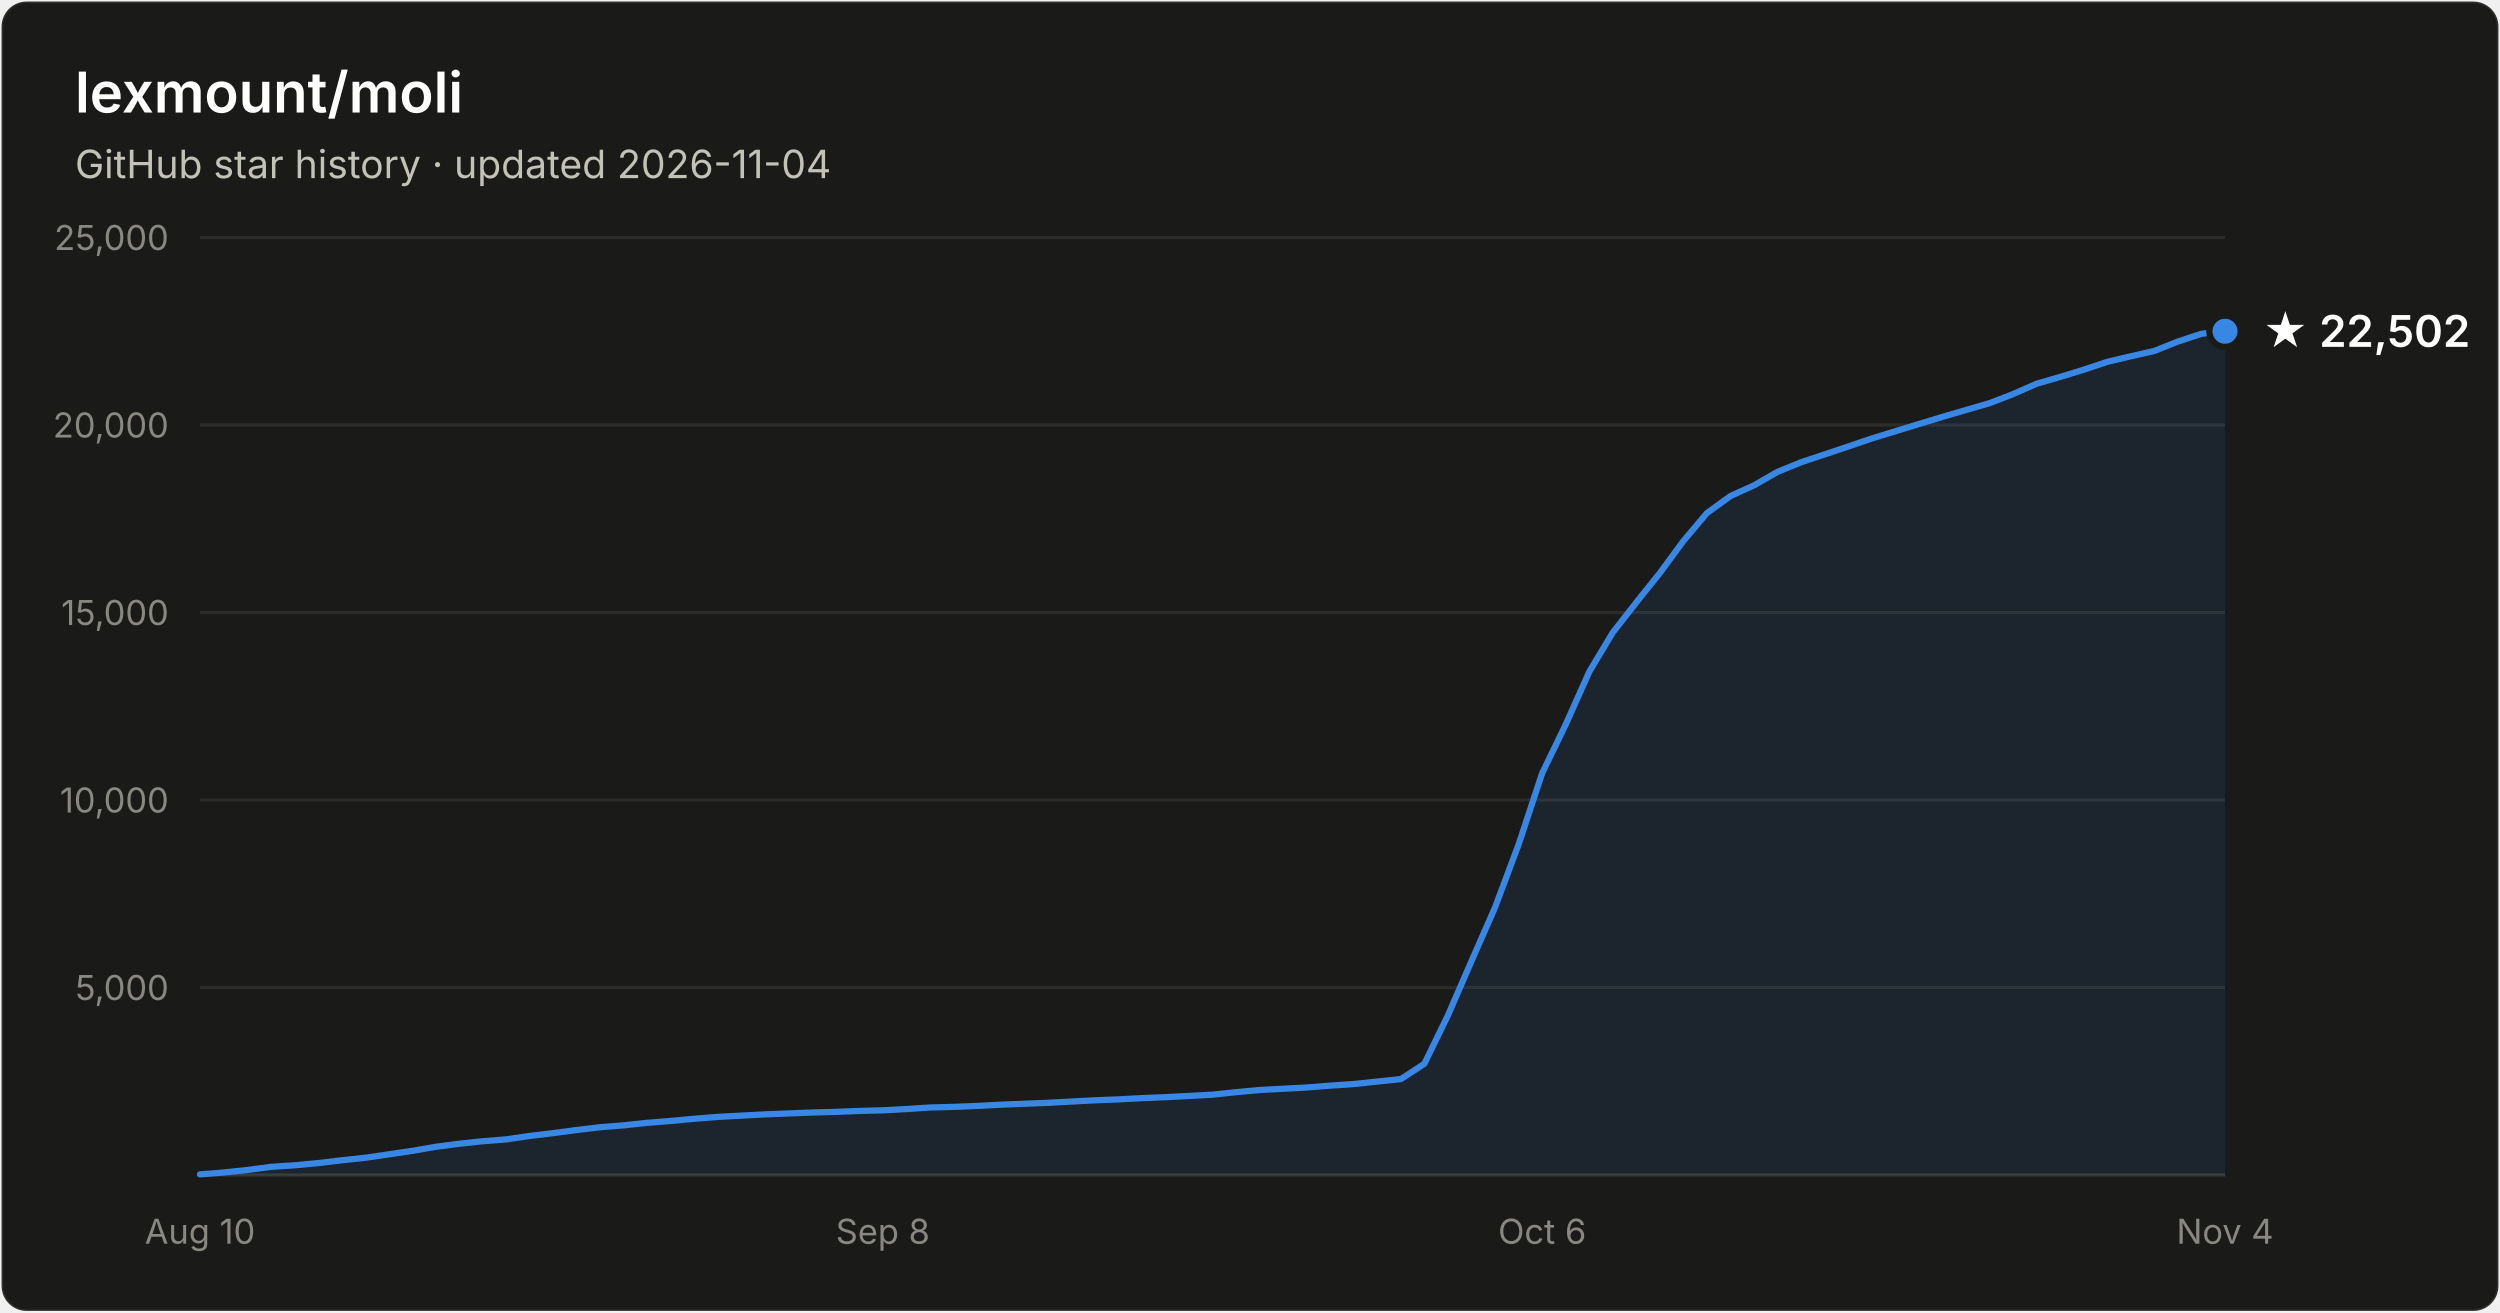
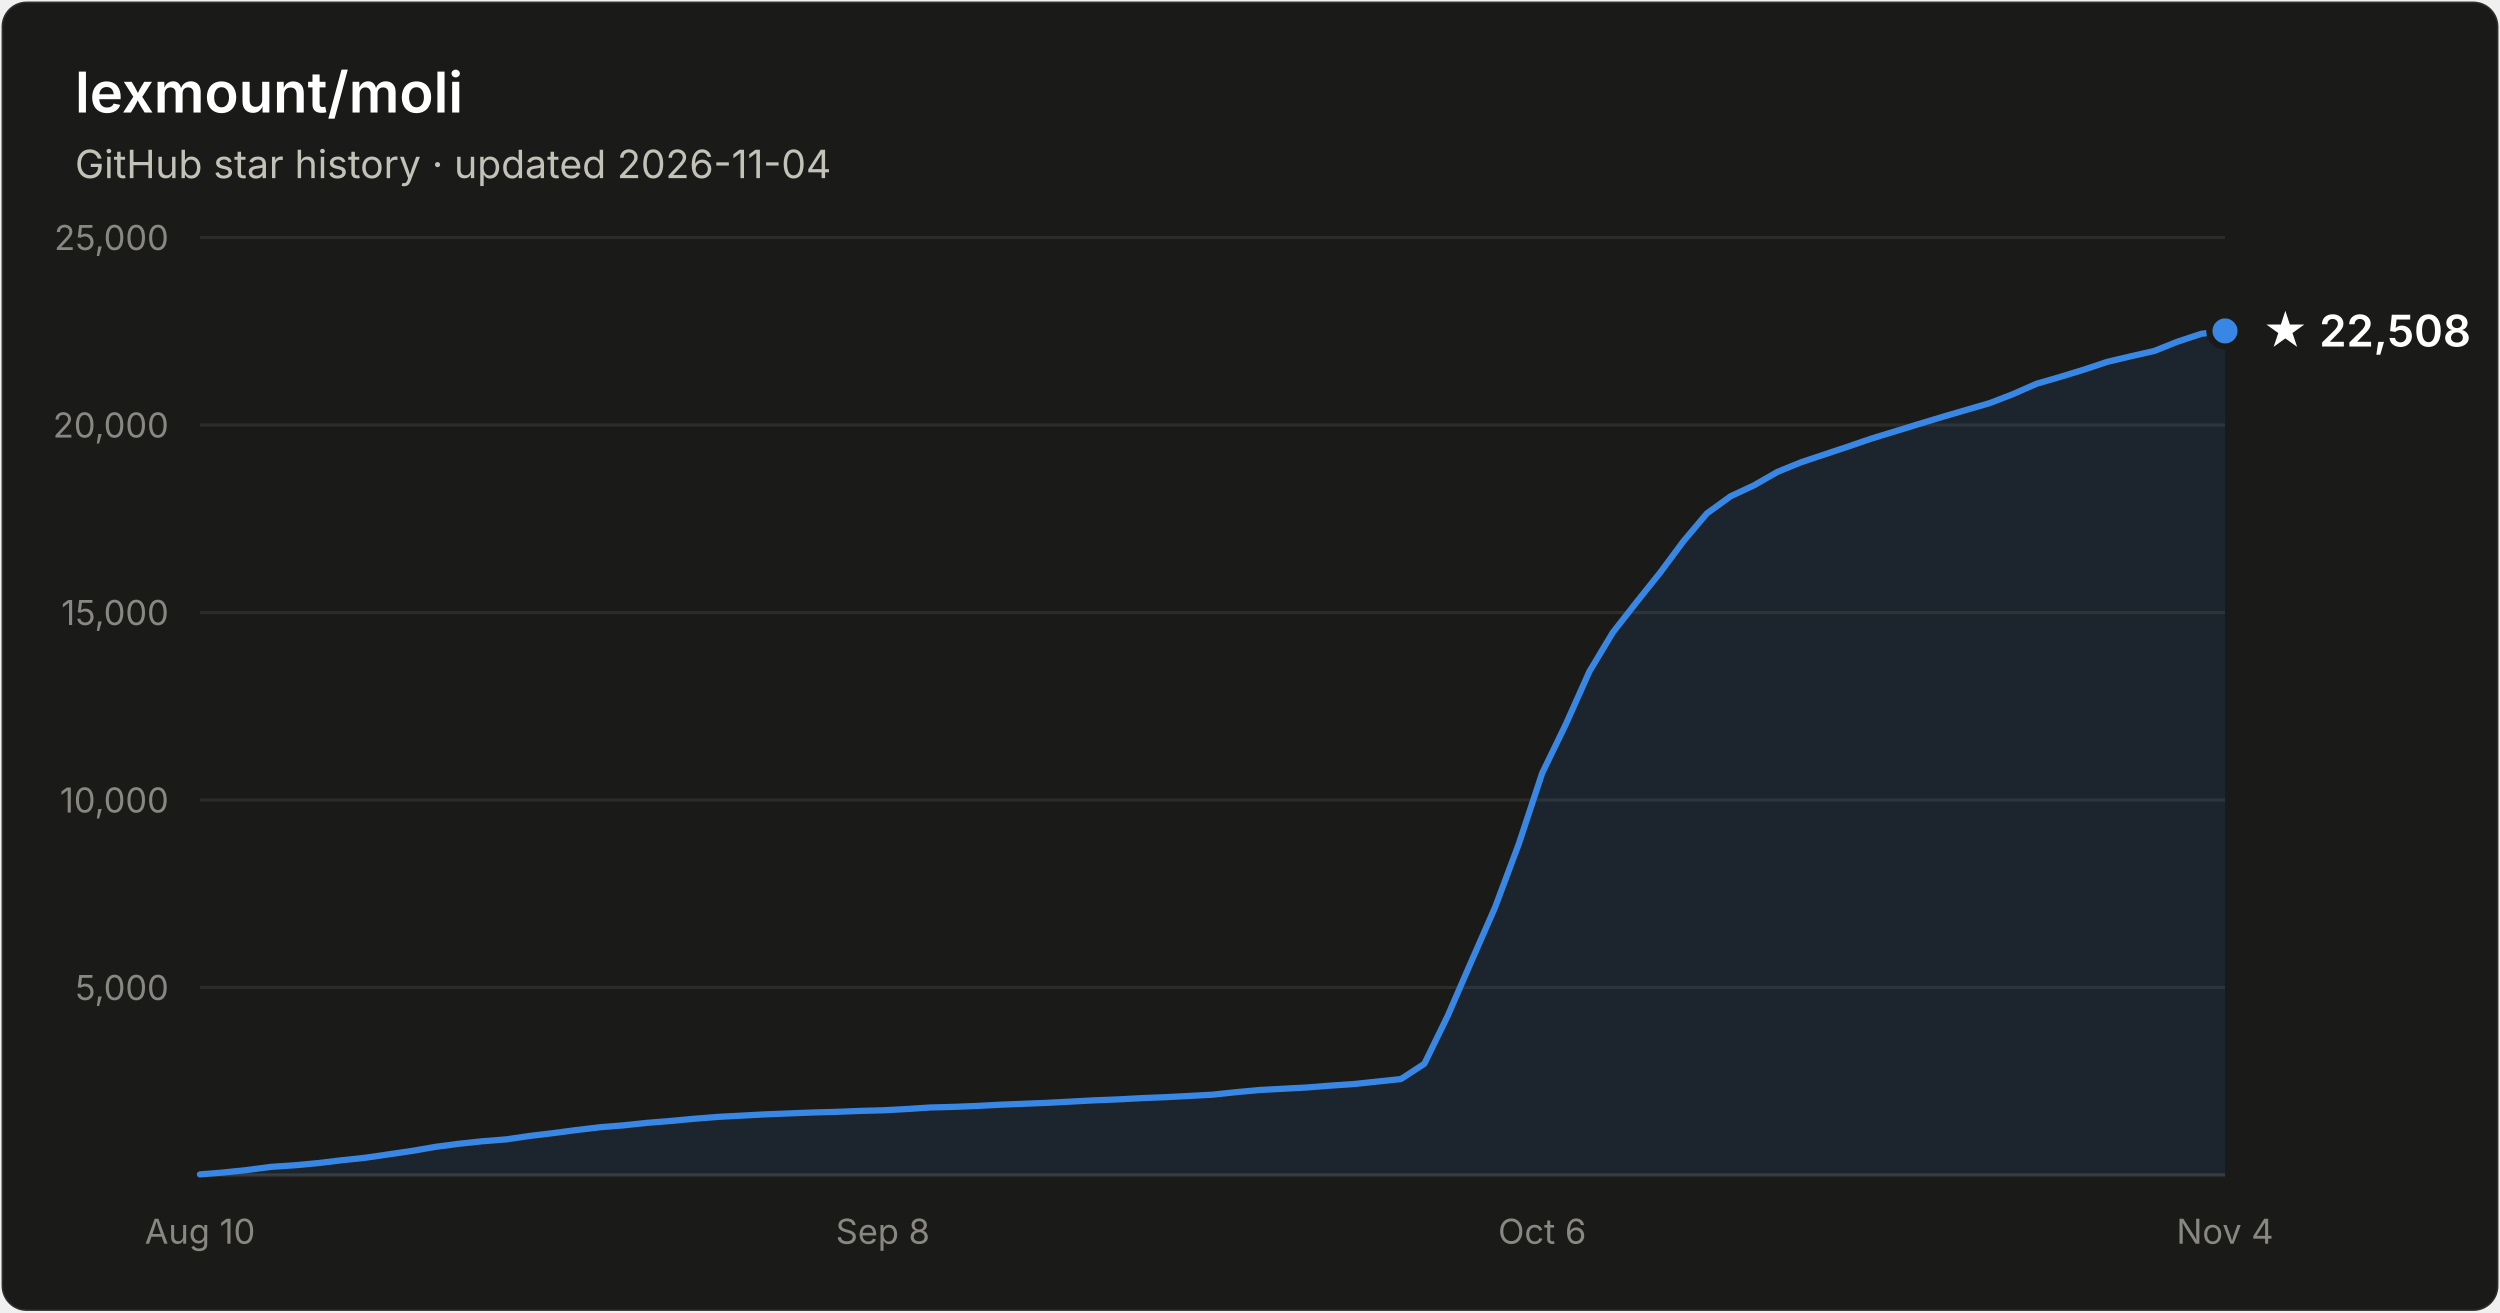
- <svg xmlns="http://www.w3.org/2000/svg" width="800" height="420" viewBox="0 0 800 420" font-family="system-ui, -apple-system, Segoe UI, sans-serif" role="img" aria-label="Star history of lexmount/moli: 22,502 stars as of 2026-11-04">
+ <svg xmlns="http://www.w3.org/2000/svg" width="800" height="420" viewBox="0 0 800 420" font-family="system-ui, -apple-system, Segoe UI, sans-serif" role="img" aria-label="Star history of lexmount/moli: 22,508 stars as of 2026-11-04">
  <rect x="0.5" y="0.5" width="799" height="419" rx="8" fill="#1a1a19" stroke="rgba(255,255,255,0.10)" />
  <text x="24" y="36" fill="#ffffff" font-size="18" font-weight="600">lexmount/moli</text>
  <text x="24" y="57" fill="#c3c2b7" font-size="12.5">GitHub star history · updated 2026-11-04</text>
  <line x1="64" y1="316.0" x2="712" y2="316.0" stroke="#2c2c2a" stroke-width="1" />
  <text x="54" y="320.0" text-anchor="end" fill="#898781" font-size="11" style="font-variant-numeric:tabular-nums">5,000</text>
  <line x1="64" y1="256.0" x2="712" y2="256.0" stroke="#2c2c2a" stroke-width="1" />
  <text x="54" y="260.0" text-anchor="end" fill="#898781" font-size="11" style="font-variant-numeric:tabular-nums">10,000</text>
  <line x1="64" y1="196.0" x2="712" y2="196.0" stroke="#2c2c2a" stroke-width="1" />
  <text x="54" y="200.0" text-anchor="end" fill="#898781" font-size="11" style="font-variant-numeric:tabular-nums">15,000</text>
  <line x1="64" y1="136.0" x2="712" y2="136.0" stroke="#2c2c2a" stroke-width="1" />
  <text x="54" y="140.0" text-anchor="end" fill="#898781" font-size="11" style="font-variant-numeric:tabular-nums">20,000</text>
  <line x1="64" y1="76.0" x2="712" y2="76.0" stroke="#2c2c2a" stroke-width="1" />
  <text x="54" y="80.0" text-anchor="end" fill="#898781" font-size="11" style="font-variant-numeric:tabular-nums">25,000</text>
  <line x1="64" y1="376" x2="712" y2="376" stroke="#383835" stroke-width="1" />
  <text x="64.0" y="398" text-anchor="middle" fill="#898781" font-size="11" style="font-variant-numeric:tabular-nums">Aug 10</text>
  <text x="282.5" y="398" text-anchor="middle" fill="#898781" font-size="11" style="font-variant-numeric:tabular-nums">Sep 8</text>
  <text x="493.5" y="398" text-anchor="middle" fill="#898781" font-size="11" style="font-variant-numeric:tabular-nums">Oct 6</text>
  <text x="712.0" y="398" text-anchor="middle" fill="#898781" font-size="11" style="font-variant-numeric:tabular-nums">Nov 4</text>
-   <path d="M64.0 375.8 L71.5 375.2 L79.1 374.4 L86.6 373.4 L94.1 372.9 L101.7 372.2 L109.2 371.3 L116.7 370.5 L124.3 369.4 L131.8 368.3 L139.3 367.0 L146.9 366.0 L154.4 365.2 L162.0 364.6 L169.5 363.5 L177.0 362.6 L184.6 361.6 L192.1 360.7 L199.6 360.1 L207.2 359.3 L214.7 358.7 L222.2 358.0 L229.8 357.4 L237.3 357.0 L244.8 356.6 L252.4 356.3 L259.9 356.0 L267.4 355.8 L275.0 355.5 L282.5 355.3 L290.0 354.9 L297.6 354.4 L305.1 354.2 L312.7 353.9 L320.2 353.5 L327.7 353.2 L335.3 352.9 L342.8 352.5 L350.3 352.1 L357.9 351.8 L365.4 351.4 L372.9 351.1 L380.5 350.7 L388.0 350.3 L395.5 349.5 L403.1 348.8 L410.6 348.4 L418.1 348.0 L425.7 347.4 L433.2 346.9 L440.7 346.1 L448.3 345.3 L455.8 340.4 L463.3 325.0 L470.9 307.5 L478.4 290.4 L486.0 270.1 L493.5 247.4 L501.0 231.9 L508.6 214.9 L516.1 202.4 L523.6 192.8 L531.2 183.3 L538.7 173.1 L546.2 164.2 L553.8 158.7 L561.3 155.3 L568.8 151.0 L576.4 147.9 L583.9 145.4 L591.4 142.9 L599.0 140.3 L606.5 138.0 L614.0 135.7 L621.6 133.4 L629.1 131.2 L636.7 129.0 L644.2 126.1 L651.7 122.8 L659.3 120.6 L666.8 118.3 L674.3 115.8 L681.9 114.0 L689.4 112.3 L696.9 109.3 L704.5 106.8 L712.0 106.0 L712.0 376 L64.0 376 Z" fill="#3987e5" fill-opacity="0.1" />
-   <path d="M64.0 375.8 L71.5 375.2 L79.1 374.4 L86.6 373.4 L94.1 372.9 L101.7 372.2 L109.2 371.3 L116.7 370.5 L124.3 369.4 L131.8 368.3 L139.3 367.0 L146.9 366.0 L154.4 365.2 L162.0 364.6 L169.5 363.5 L177.0 362.6 L184.6 361.6 L192.1 360.7 L199.6 360.1 L207.2 359.3 L214.7 358.7 L222.2 358.0 L229.8 357.4 L237.3 357.0 L244.8 356.6 L252.4 356.3 L259.9 356.0 L267.4 355.8 L275.0 355.5 L282.5 355.3 L290.0 354.9 L297.6 354.4 L305.1 354.2 L312.7 353.9 L320.2 353.5 L327.7 353.2 L335.3 352.9 L342.8 352.5 L350.3 352.1 L357.9 351.8 L365.4 351.4 L372.9 351.1 L380.5 350.7 L388.0 350.3 L395.5 349.5 L403.1 348.8 L410.6 348.4 L418.1 348.0 L425.7 347.4 L433.2 346.9 L440.7 346.1 L448.3 345.3 L455.8 340.4 L463.3 325.0 L470.9 307.5 L478.4 290.4 L486.0 270.1 L493.5 247.4 L501.0 231.9 L508.6 214.9 L516.1 202.4 L523.6 192.8 L531.2 183.3 L538.7 173.1 L546.2 164.2 L553.8 158.7 L561.3 155.3 L568.8 151.0 L576.4 147.9 L583.9 145.4 L591.4 142.9 L599.0 140.3 L606.5 138.0 L614.0 135.7 L621.6 133.4 L629.1 131.2 L636.7 129.0 L644.2 126.1 L651.7 122.8 L659.3 120.6 L666.8 118.3 L674.3 115.8 L681.9 114.0 L689.4 112.3 L696.9 109.3 L704.5 106.8 L712.0 106.0" fill="none" stroke="#3987e5" stroke-width="2" stroke-linejoin="round" stroke-linecap="round" />
-   <circle cx="712.0" cy="106.0" r="5" fill="#3987e5" stroke="#1a1a19" stroke-width="2" />
-   <text x="724.0" y="111.0" fill="#ffffff" font-size="14" font-weight="600">★ 22,502</text>
+   <path d="M64.0 375.8 L71.5 375.2 L79.1 374.4 L86.6 373.4 L94.1 372.9 L101.7 372.2 L109.2 371.3 L116.7 370.5 L124.3 369.4 L131.8 368.3 L139.3 367.0 L146.9 366.0 L154.4 365.2 L162.0 364.6 L169.5 363.5 L177.0 362.6 L184.6 361.6 L192.1 360.7 L199.6 360.1 L207.2 359.3 L214.7 358.7 L222.2 358.0 L229.8 357.4 L237.3 357.0 L244.8 356.6 L252.4 356.3 L259.9 356.0 L267.4 355.8 L275.0 355.5 L282.5 355.3 L290.0 354.9 L297.6 354.4 L305.1 354.2 L312.7 353.9 L320.2 353.5 L327.7 353.2 L335.3 352.9 L342.8 352.5 L350.3 352.1 L357.9 351.8 L365.4 351.4 L372.9 351.1 L380.5 350.7 L388.0 350.3 L395.5 349.5 L403.1 348.8 L410.6 348.4 L418.1 348.0 L425.7 347.4 L433.2 346.9 L440.7 346.1 L448.3 345.3 L455.8 340.4 L463.3 325.0 L470.9 307.5 L478.4 290.4 L486.0 270.1 L493.5 247.4 L501.0 231.9 L508.6 214.9 L516.1 202.4 L523.6 192.8 L531.2 183.3 L538.7 173.2 L546.2 164.3 L553.8 158.8 L561.3 155.3 L568.8 151.0 L576.4 147.9 L583.9 145.4 L591.4 142.9 L599.0 140.3 L606.5 138.0 L614.0 135.7 L621.6 133.4 L629.1 131.2 L636.7 129.0 L644.2 126.1 L651.7 122.8 L659.3 120.6 L666.8 118.3 L674.3 115.8 L681.9 114.0 L689.4 112.3 L696.9 109.3 L704.5 106.8 L712.0 105.9 L712.0 376 L64.0 376 Z" fill="#3987e5" fill-opacity="0.1" />
+   <path d="M64.0 375.8 L71.5 375.2 L79.1 374.4 L86.6 373.4 L94.1 372.9 L101.7 372.2 L109.2 371.3 L116.7 370.5 L124.3 369.4 L131.8 368.3 L139.3 367.0 L146.9 366.0 L154.4 365.2 L162.0 364.6 L169.5 363.5 L177.0 362.6 L184.6 361.6 L192.1 360.7 L199.6 360.1 L207.2 359.3 L214.7 358.7 L222.2 358.0 L229.8 357.4 L237.3 357.0 L244.8 356.6 L252.4 356.3 L259.9 356.0 L267.4 355.8 L275.0 355.5 L282.5 355.3 L290.0 354.9 L297.6 354.4 L305.1 354.2 L312.7 353.9 L320.2 353.5 L327.7 353.2 L335.3 352.9 L342.8 352.5 L350.3 352.1 L357.9 351.8 L365.4 351.4 L372.9 351.1 L380.5 350.7 L388.0 350.3 L395.5 349.5 L403.1 348.8 L410.6 348.4 L418.1 348.0 L425.7 347.4 L433.2 346.9 L440.7 346.1 L448.3 345.3 L455.8 340.4 L463.3 325.0 L470.9 307.5 L478.4 290.4 L486.0 270.1 L493.5 247.4 L501.0 231.9 L508.6 214.9 L516.1 202.4 L523.6 192.8 L531.2 183.3 L538.7 173.2 L546.2 164.3 L553.8 158.8 L561.3 155.3 L568.8 151.0 L576.4 147.9 L583.9 145.4 L591.4 142.9 L599.0 140.3 L606.5 138.0 L614.0 135.7 L621.6 133.4 L629.1 131.2 L636.7 129.0 L644.2 126.1 L651.7 122.8 L659.3 120.6 L666.8 118.3 L674.3 115.8 L681.9 114.0 L689.4 112.3 L696.9 109.3 L704.5 106.8 L712.0 105.9" fill="none" stroke="#3987e5" stroke-width="2" stroke-linejoin="round" stroke-linecap="round" />
+   <circle cx="712.0" cy="105.9" r="5" fill="#3987e5" stroke="#1a1a19" stroke-width="2" />
+   <text x="724.0" y="110.9" fill="#ffffff" font-size="14" font-weight="600">★ 22,508</text>
</svg>
